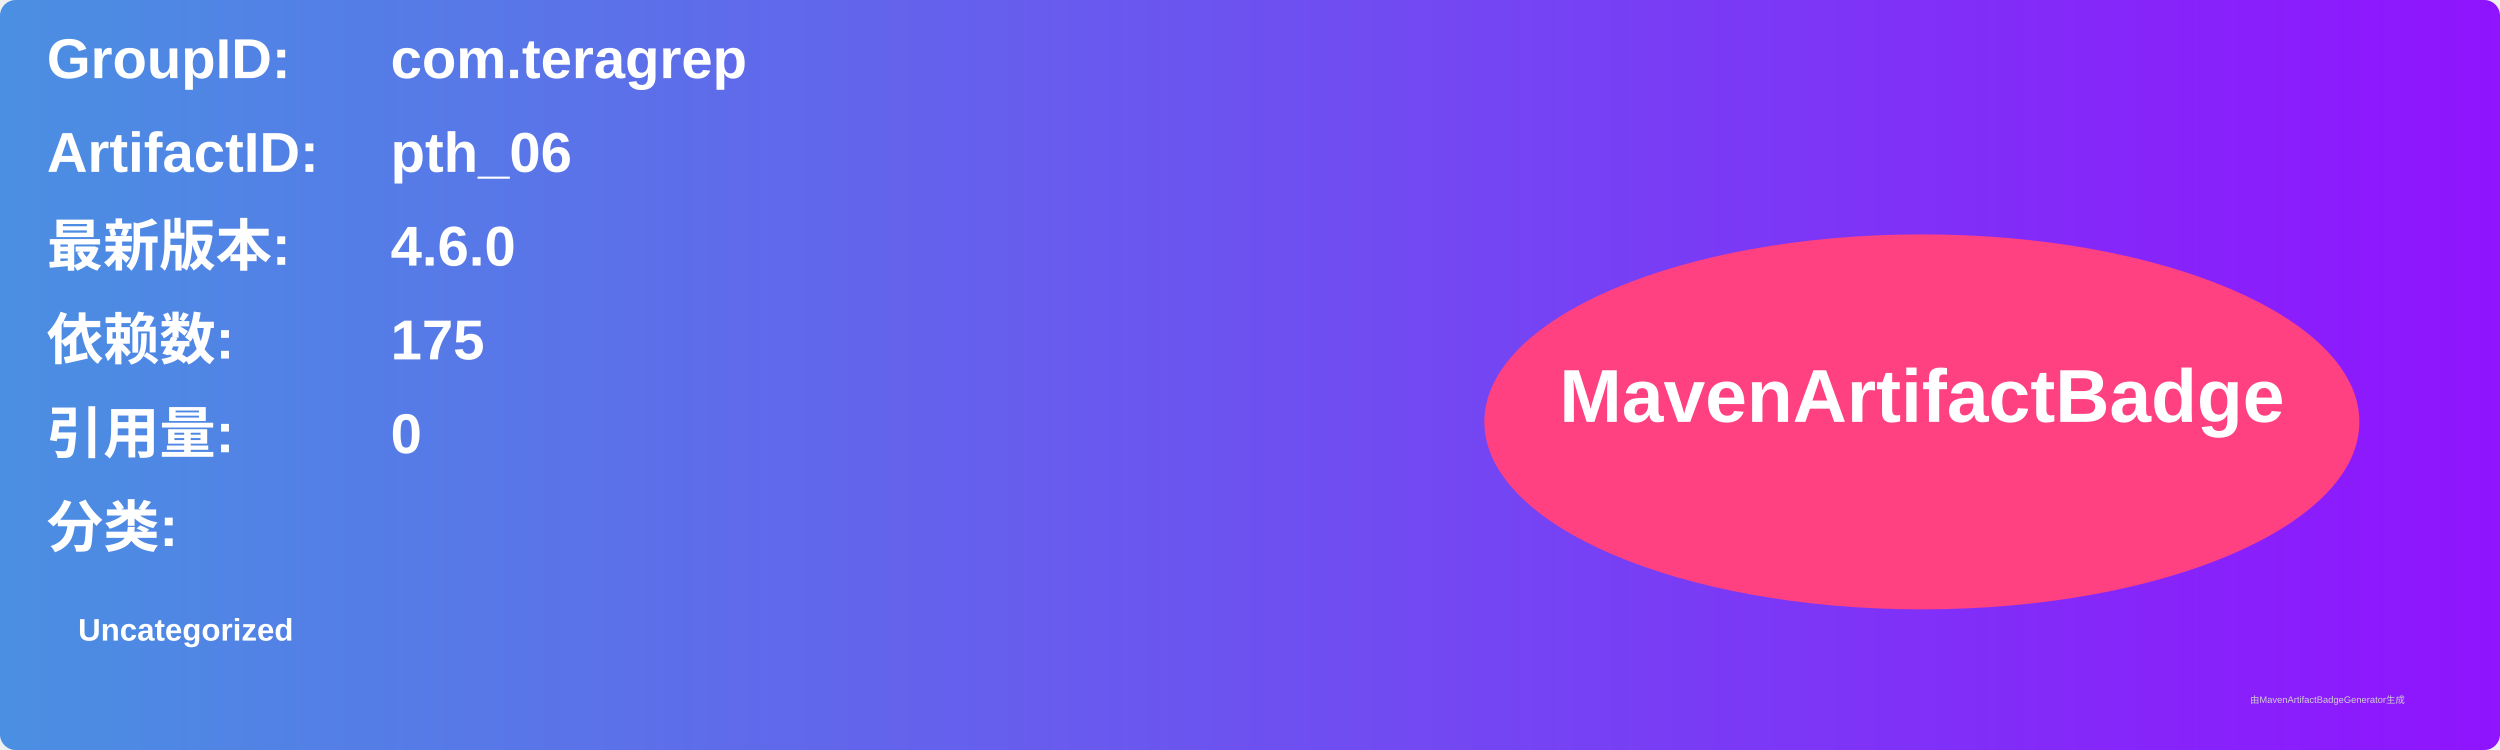
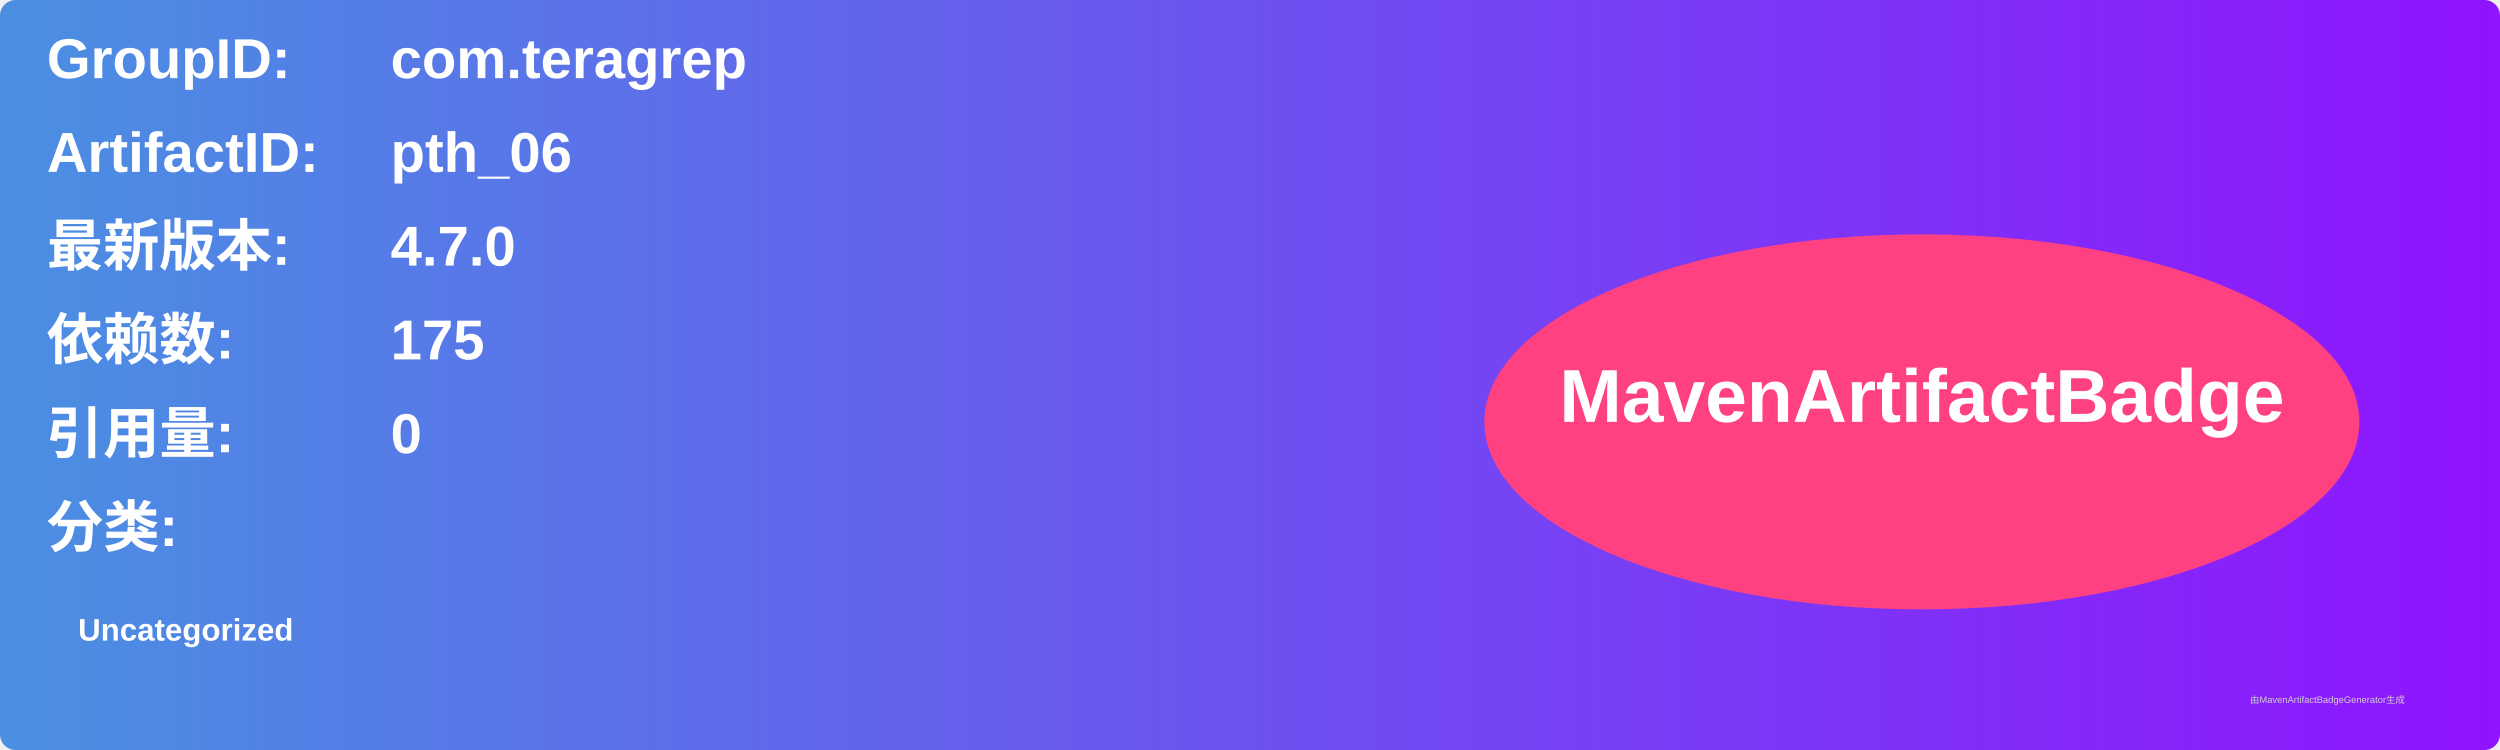
<svg xmlns="http://www.w3.org/2000/svg" width="800" height="240" viewBox="0 0 800 240">
  <linearGradient id="grad" x1="0%" y1="0%" x2="100%" y2="0%">
    <stop offset="0%" stop-color="#4a90e2" />
    <stop offset="100%" stop-color="#9013fe" />
  </linearGradient>
  <rect width="100%" height="100%" rx="5" ry="5" fill="url(#grad)" />
  <g transform="translate(15, 15)">
    <text x="0" y="10" font-family="Arial" font-size="18" fill="white" font-weight="bold" width="260">GroupID:</text>
    <text x="110" y="10" font-family="Arial" font-size="18" fill="white" font-weight="bold" width="460">com.teragrep</text>
    <text x="0" y="40" font-family="Arial" font-size="18" fill="white" font-weight="bold" width="260">ArtifactID:</text>
    <text x="110" y="40" font-family="Arial" font-size="18" fill="white" font-weight="bold" width="460">pth_06</text>
    <text x="0" y="70" font-family="Arial" font-size="18" fill="white" font-weight="bold">最新版本:</text>
    <text x="110" y="70" font-family="Arial" font-size="18" fill="white" font-weight="bold">
-       <tspan font-weight="bold">4.6.0</tspan>
+       <tspan font-weight="bold">4.7.0</tspan>
    </text>
    <text x="0" y="100" font-family="Arial" font-size="18" fill="white" font-weight="bold">依赖数: </text>
    <text x="110" y="100" font-family="Arial" font-size="18" fill="white">
      <tspan font-weight="bold">175</tspan>
    </text>
    <text x="0" y="130" font-family="Arial" font-size="18" fill="white" font-weight="bold">引用量: </text>
    <text x="110" y="130" font-family="Arial" font-size="18" fill="white">
      <tspan font-weight="bold">0</tspan>
    </text>
    <text x="0" y="160" font-family="Arial" font-size="18" fill="white" font-weight="bold">分类:</text>
    <text x="10" y="190" font-family="Arial" font-size="10" fill="white">
      <tspan font-weight="bold">Uncategorized</tspan>
    </text>
    <ellipse cx="600" cy="120" rx="140" ry="60" fill="#ff4081" />
    <text x="600" y="120" text-anchor="middle" font-family="Arial" font-size="24" fill="white" font-weight="bold">MavenArtifactBadge</text>
  </g>
  <text x="720" y="225" font-family="Arial" font-size="3" fill="#d0d0d0">由MavenArtifactBadgeGenerator生成</text>
</svg>
